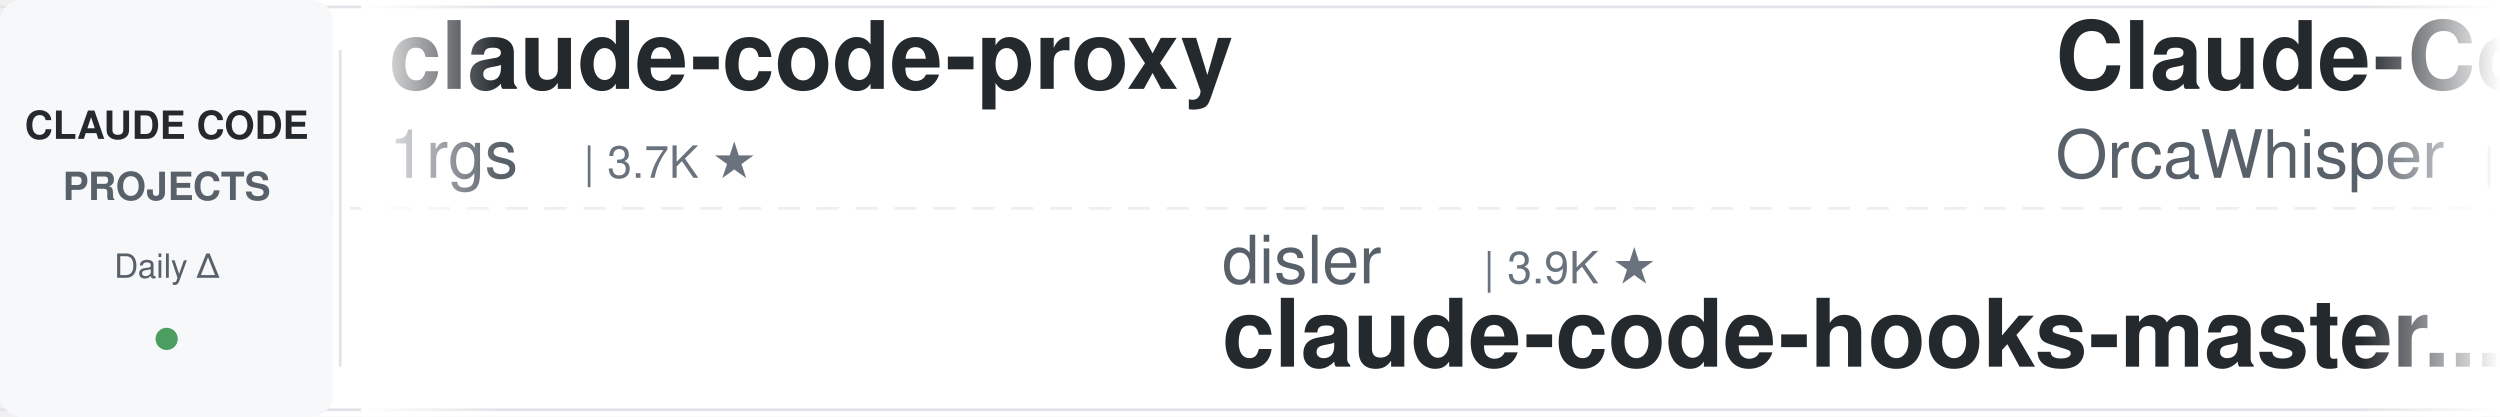
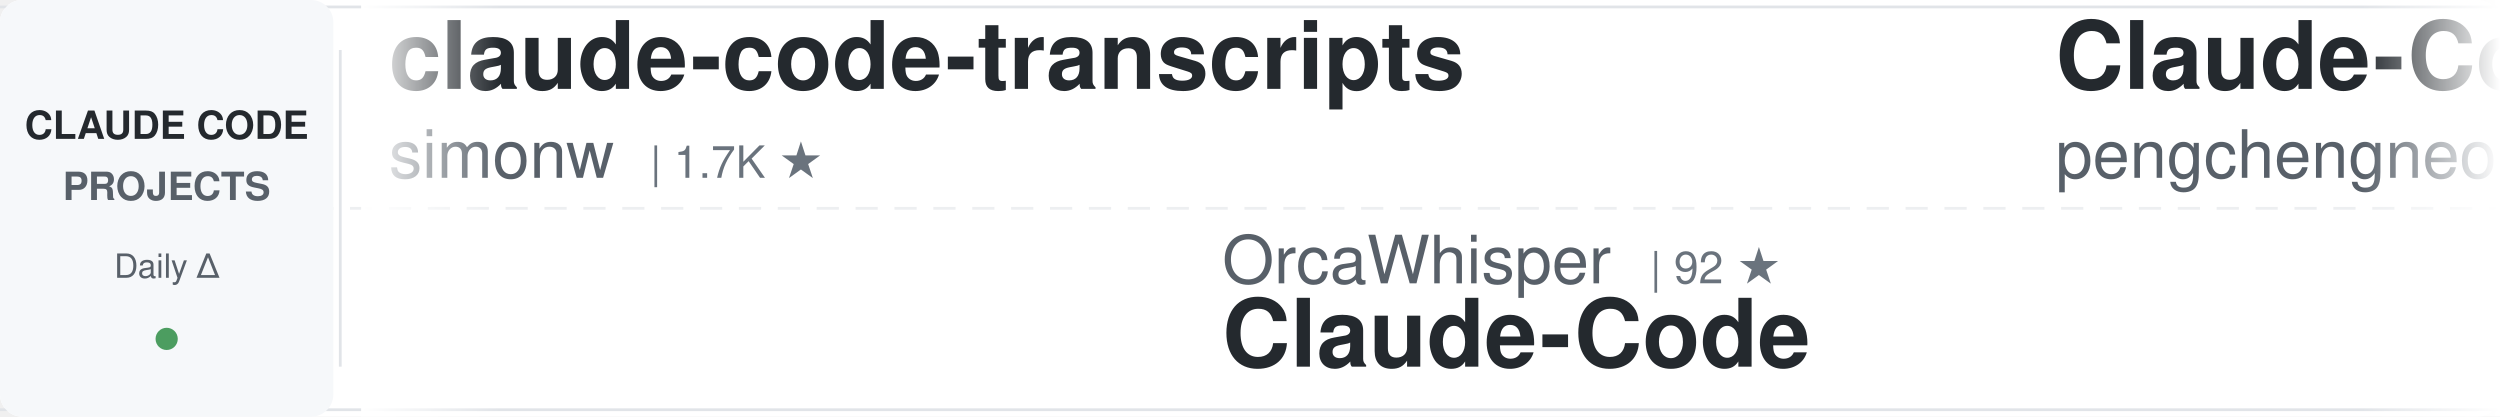
<svg xmlns="http://www.w3.org/2000/svg" width="900" height="150">
  <defs>
    <linearGradient id="awesomeLeftFade" x1="0%" y1="0%" x2="100%" y2="0%">
      <stop offset="0%" style="stop-color:#ffffff;stop-opacity:1" />
      <stop offset="100%" style="stop-color:#ffffff;stop-opacity:0" />
    </linearGradient>
    <linearGradient id="awesomeRightFade" x1="0%" y1="0%" x2="100%" y2="0%">
      <stop offset="0%" style="stop-color:#ffffff;stop-opacity:0" />
      <stop offset="100%" style="stop-color:#ffffff;stop-opacity:1" />
    </linearGradient>
  </defs>
  <rect width="900" height="150" fill="#ffffff" rx="8" />
  <rect x="0" y="2" width="900" height="1" fill="#e1e4e8" />
  <rect x="0" y="147" width="900" height="1" fill="#e1e4e8" />
  <line x1="0" y1="75" x2="900" y2="75" stroke="#e1e4e8" stroke-width="1" stroke-dasharray="8 6" opacity="0.6" />
  <rect x="0" y="0" width="120" height="150" fill="#f6f8fa" rx="8" />
  <text x="60" y="50" font-family="-apple-system, BlinkMacSystemFont, 'Segoe UI', Helvetica, Arial, sans-serif" font-size="14" font-weight="600" fill="#24292e" text-anchor="middle">CLAUDE CODE</text>
  <text x="60" y="72" font-family="-apple-system, BlinkMacSystemFont, 'Segoe UI', Helvetica, Arial, sans-serif" font-size="14" font-weight="600" fill="#586069" text-anchor="middle">PROJECTS</text>
  <text x="60" y="100" font-family="-apple-system, BlinkMacSystemFont, 'Segoe UI', Helvetica, Arial, sans-serif" font-size="12" font-weight="500" fill="#586069" text-anchor="middle">Daily Δ</text>
  <circle cx="60" cy="122" r="4" fill="#22863a" opacity="0.8" />
  <rect x="122" y="18" width="1" height="114" fill="#e1e4e8" />
  <clipPath id="awesomeTickerClip">
    <rect x="130" y="0" width="770" height="150" />
  </clipPath>
  <g clip-path="url(#awesomeTickerClip)">
    <g id="awesomeTickerItems">
      <animateTransform attributeName="transform" attributeType="XML" type="translate" from="0 0" to="-3000 0" dur="54s" repeatCount="indefinite" />
      <g transform="translate(0, 0)">
-         <text x="140" y="32" font-family="-apple-system, BlinkMacSystemFont, 'Segoe UI', Helvetica, Arial, sans-serif" font-size="34" font-weight="600" fill="#24292e">claude-code-proxy</text>
-         <text x="140" y="64" font-family="-apple-system, BlinkMacSystemFont, 'Segoe UI', Helvetica, Arial, sans-serif" font-size="24" font-weight="400" fill="#586069">1rgs</text>
-         <text x="210" y="64" font-family="-apple-system, BlinkMacSystemFont, 'Segoe UI', Helvetica, Arial, sans-serif" font-size="16" font-weight="500" fill="#6a737d">| 3.7K ★</text>
-       </g>
-       <g transform="translate(300, 0)">
-         <text x="140" y="102" font-family="-apple-system, BlinkMacSystemFont, 'Segoe UI', Helvetica, Arial, sans-serif" font-size="24" font-weight="400" fill="#586069">disler</text>
-         <text x="234" y="102" font-family="-apple-system, BlinkMacSystemFont, 'Segoe UI', Helvetica, Arial, sans-serif" font-size="16" font-weight="500" fill="#6a737d">| 3.9K ★</text>
-         <text x="140" y="132" font-family="-apple-system, BlinkMacSystemFont, 'Segoe UI', Helvetica, Arial, sans-serif" font-size="34" font-weight="600" fill="#24292e">claude-code-hooks-master...</text>
-       </g>
-       <g transform="translate(600, 0)">
-         <text x="140" y="32" font-family="-apple-system, BlinkMacSystemFont, 'Segoe UI', Helvetica, Arial, sans-serif" font-size="34" font-weight="600" fill="#24292e">Claude-Code</text>
-         <text x="140" y="64" font-family="-apple-system, BlinkMacSystemFont, 'Segoe UI', Helvetica, Arial, sans-serif" font-size="24" font-weight="400" fill="#586069">OrcaWhisper</text>
-         <text x="294" y="64" font-family="-apple-system, BlinkMacSystemFont, 'Segoe UI', Helvetica, Arial, sans-serif" font-size="16" font-weight="500" fill="#6a737d">| 92 ★</text>
-       </g>
-       <g transform="translate(900, 0)">
-         <text x="140" y="102" font-family="-apple-system, BlinkMacSystemFont, 'Segoe UI', Helvetica, Arial, sans-serif" font-size="24" font-weight="400" fill="#586069">VILA-Lab</text>
-         <text x="258" y="102" font-family="-apple-system, BlinkMacSystemFont, 'Segoe UI', Helvetica, Arial, sans-serif" font-size="16" font-weight="500" fill="#6a737d">| 2.1K ★</text>
-         <text x="140" y="132" font-family="-apple-system, BlinkMacSystemFont, 'Segoe UI', Helvetica, Arial, sans-serif" font-size="34" font-weight="600" fill="#24292e">Dive-into-Claude-Code</text>
-       </g>
-       <g transform="translate(1200, 0)">
-         <text x="140" y="32" font-family="-apple-system, BlinkMacSystemFont, 'Segoe UI', Helvetica, Arial, sans-serif" font-size="34" font-weight="600" fill="#24292e">edmunds-claude-code</text>
-         <text x="140" y="64" font-family="-apple-system, BlinkMacSystemFont, 'Segoe UI', Helvetica, Arial, sans-serif" font-size="24" font-weight="400" fill="#586069">edmund-io</text>
-         <text x="270" y="64" font-family="-apple-system, BlinkMacSystemFont, 'Segoe UI', Helvetica, Arial, sans-serif" font-size="16" font-weight="500" fill="#6a737d">| 1.5K ★</text>
-       </g>
-       <g transform="translate(1500, 0)">
-         <text x="140" y="102" font-family="-apple-system, BlinkMacSystemFont, 'Segoe UI', Helvetica, Arial, sans-serif" font-size="24" font-weight="400" fill="#586069">FlorianBruniaux</text>
-         <text x="342" y="102" font-family="-apple-system, BlinkMacSystemFont, 'Segoe UI', Helvetica, Arial, sans-serif" font-size="16" font-weight="500" fill="#6a737d">| 5.8K ★</text>
-         <text x="419" y="102" font-family="-apple-system, BlinkMacSystemFont, 'Segoe UI', Helvetica, Arial, sans-serif" font-size="16" font-weight="500" fill="#22863a"> +1</text>
-         <text x="140" y="132" font-family="-apple-system, BlinkMacSystemFont, 'Segoe UI', Helvetica, Arial, sans-serif" font-size="34" font-weight="600" fill="#24292e">claude-code-ultimate-gui...</text>
-       </g>
-       <g transform="translate(1800, 0)">
        <text x="140" y="32" font-family="-apple-system, BlinkMacSystemFont, 'Segoe UI', Helvetica, Arial, sans-serif" font-size="34" font-weight="600" fill="#24292e">claude-code-transcripts</text>
        <text x="140" y="64" font-family="-apple-system, BlinkMacSystemFont, 'Segoe UI', Helvetica, Arial, sans-serif" font-size="24" font-weight="400" fill="#586069">simonw</text>
        <text x="234" y="64" font-family="-apple-system, BlinkMacSystemFont, 'Segoe UI', Helvetica, Arial, sans-serif" font-size="16" font-weight="500" fill="#6a737d">| 1.7K ★</text>
      </g>
-       <g transform="translate(2100, 0)">
-         <text x="140" y="102" font-family="-apple-system, BlinkMacSystemFont, 'Segoe UI', Helvetica, Arial, sans-serif" font-size="24" font-weight="400" fill="#586069">jeremylongshore</text>
-         <text x="342" y="102" font-family="-apple-system, BlinkMacSystemFont, 'Segoe UI', Helvetica, Arial, sans-serif" font-size="16" font-weight="500" fill="#6a737d">| 2.7K ★</text>
-         <text x="140" y="132" font-family="-apple-system, BlinkMacSystemFont, 'Segoe UI', Helvetica, Arial, sans-serif" font-size="34" font-weight="600" fill="#24292e">claude-code-plugins-plus...</text>
+       <g transform="translate(300, 0)">
+         <text x="140" y="102" font-family="-apple-system, BlinkMacSystemFont, 'Segoe UI', Helvetica, Arial, sans-serif" font-size="24" font-weight="400" fill="#586069">OrcaWhisper</text>
+         <text x="294" y="102" font-family="-apple-system, BlinkMacSystemFont, 'Segoe UI', Helvetica, Arial, sans-serif" font-size="16" font-weight="500" fill="#6a737d">| 92 ★</text>
+         <text x="140" y="132" font-family="-apple-system, BlinkMacSystemFont, 'Segoe UI', Helvetica, Arial, sans-serif" font-size="34" font-weight="600" fill="#24292e">Claude-Code</text>
      </g>
-       <g transform="translate(2400, 0)">
-         <text x="140" y="32" font-family="-apple-system, BlinkMacSystemFont, 'Segoe UI', Helvetica, Arial, sans-serif" font-size="34" font-weight="600" fill="#24292e">claude-code-infrastructu...</text>
-         <text x="140" y="64" font-family="-apple-system, BlinkMacSystemFont, 'Segoe UI', Helvetica, Arial, sans-serif" font-size="24" font-weight="400" fill="#586069">diet103</text>
-         <text x="246" y="64" font-family="-apple-system, BlinkMacSystemFont, 'Segoe UI', Helvetica, Arial, sans-serif" font-size="16" font-weight="500" fill="#6a737d">| 10.0K ★</text>
+       <g transform="translate(600, 0)">
+         <text x="140" y="32" font-family="-apple-system, BlinkMacSystemFont, 'Segoe UI', Helvetica, Arial, sans-serif" font-size="34" font-weight="600" fill="#24292e">Claude-Code</text>
+         <text x="140" y="64" font-family="-apple-system, BlinkMacSystemFont, 'Segoe UI', Helvetica, Arial, sans-serif" font-size="24" font-weight="400" fill="#586069">pengchengneo</text>
+         <text x="306" y="64" font-family="-apple-system, BlinkMacSystemFont, 'Segoe UI', Helvetica, Arial, sans-serif" font-size="16" font-weight="500" fill="#6a737d">| 1.8K ★</text>
+         <text x="383" y="64" font-family="-apple-system, BlinkMacSystemFont, 'Segoe UI', Helvetica, Arial, sans-serif" font-size="16" font-weight="500" fill="#22863a"> +1</text>
      </g>
-       <g transform="translate(2700, 0)">
+       <g transform="translate(900, 0)">
+         <text x="140" y="102" font-family="-apple-system, BlinkMacSystemFont, 'Segoe UI', Helvetica, Arial, sans-serif" font-size="24" font-weight="400" fill="#586069">ponponon</text>
+         <text x="258" y="102" font-family="-apple-system, BlinkMacSystemFont, 'Segoe UI', Helvetica, Arial, sans-serif" font-size="16" font-weight="500" fill="#6a737d">| 2.3K ★</text>
+         <text x="140" y="132" font-family="-apple-system, BlinkMacSystemFont, 'Segoe UI', Helvetica, Arial, sans-serif" font-size="34" font-weight="600" fill="#24292e">claude_code_src</text>
+       </g>
+       <g transform="translate(1200, 0)">
+         <text x="140" y="32" font-family="-apple-system, BlinkMacSystemFont, 'Segoe UI', Helvetica, Arial, sans-serif" font-size="34" font-weight="600" fill="#24292e">claude-code-video-toolki...</text>
+         <text x="140" y="64" font-family="-apple-system, BlinkMacSystemFont, 'Segoe UI', Helvetica, Arial, sans-serif" font-size="24" font-weight="400" fill="#586069">digitalsamba</text>
+         <text x="306" y="64" font-family="-apple-system, BlinkMacSystemFont, 'Segoe UI', Helvetica, Arial, sans-serif" font-size="16" font-weight="500" fill="#6a737d">| 2.0K ★</text>
+         <text x="383" y="64" font-family="-apple-system, BlinkMacSystemFont, 'Segoe UI', Helvetica, Arial, sans-serif" font-size="16" font-weight="500" fill="#22863a"> +2</text>
+       </g>
+       <g transform="translate(1500, 0)">
        <text x="140" y="102" font-family="-apple-system, BlinkMacSystemFont, 'Segoe UI', Helvetica, Arial, sans-serif" font-size="24" font-weight="400" fill="#586069">frankbria</text>
        <text x="270" y="102" font-family="-apple-system, BlinkMacSystemFont, 'Segoe UI', Helvetica, Arial, sans-serif" font-size="16" font-weight="500" fill="#6a737d">| 9.6K ★</text>
        <text x="140" y="132" font-family="-apple-system, BlinkMacSystemFont, 'Segoe UI', Helvetica, Arial, sans-serif" font-size="34" font-weight="600" fill="#24292e">ralph-claude-code</text>
      </g>
+       <g transform="translate(1800, 0)">
+         <text x="140" y="32" font-family="-apple-system, BlinkMacSystemFont, 'Segoe UI', Helvetica, Arial, sans-serif" font-size="34" font-weight="600" fill="#24292e">claude-code-spec-workflo...</text>
+         <text x="140" y="64" font-family="-apple-system, BlinkMacSystemFont, 'Segoe UI', Helvetica, Arial, sans-serif" font-size="24" font-weight="400" fill="#586069">Pimzino</text>
+         <text x="246" y="64" font-family="-apple-system, BlinkMacSystemFont, 'Segoe UI', Helvetica, Arial, sans-serif" font-size="16" font-weight="500" fill="#6a737d">| 3.9K ★</text>
+       </g>
+       <g transform="translate(2100, 0)">
+         <text x="140" y="102" font-family="-apple-system, BlinkMacSystemFont, 'Segoe UI', Helvetica, Arial, sans-serif" font-size="24" font-weight="400" fill="#586069">asgeirtj</text>
+         <text x="258" y="102" font-family="-apple-system, BlinkMacSystemFont, 'Segoe UI', Helvetica, Arial, sans-serif" font-size="16" font-weight="500" fill="#6a737d">| 63.4K ★</text>
+         <text x="344" y="102" font-family="-apple-system, BlinkMacSystemFont, 'Segoe UI', Helvetica, Arial, sans-serif" font-size="16" font-weight="500" fill="#22863a"> +7</text>
+         <text x="140" y="132" font-family="-apple-system, BlinkMacSystemFont, 'Segoe UI', Helvetica, Arial, sans-serif" font-size="34" font-weight="600" fill="#24292e">system_prompts_leaks</text>
+       </g>
+       <g transform="translate(2400, 0)">
+         <text x="140" y="32" font-family="-apple-system, BlinkMacSystemFont, 'Segoe UI', Helvetica, Arial, sans-serif" font-size="34" font-weight="600" fill="#24292e">claude-code-source</text>
+         <text x="140" y="64" font-family="-apple-system, BlinkMacSystemFont, 'Segoe UI', Helvetica, Arial, sans-serif" font-size="24" font-weight="400" fill="#586069">JrCx7scC</text>
+         <text x="258" y="64" font-family="-apple-system, BlinkMacSystemFont, 'Segoe UI', Helvetica, Arial, sans-serif" font-size="16" font-weight="500" fill="#6a737d">| 374 ★</text>
+       </g>
+       <g transform="translate(2700, 0)">
+         <text x="140" y="102" font-family="-apple-system, BlinkMacSystemFont, 'Segoe UI', Helvetica, Arial, sans-serif" font-size="24" font-weight="400" fill="#586069">feiskyer</text>
+         <text x="258" y="102" font-family="-apple-system, BlinkMacSystemFont, 'Segoe UI', Helvetica, Arial, sans-serif" font-size="16" font-weight="500" fill="#6a737d">| 1.6K ★</text>
+         <text x="335" y="102" font-family="-apple-system, BlinkMacSystemFont, 'Segoe UI', Helvetica, Arial, sans-serif" font-size="16" font-weight="500" fill="#22863a"> +1</text>
+         <text x="140" y="132" font-family="-apple-system, BlinkMacSystemFont, 'Segoe UI', Helvetica, Arial, sans-serif" font-size="34" font-weight="600" fill="#24292e">claude-code-settings</text>
+       </g>
      <g transform="translate(3000, 0)">
-         <text x="140" y="32" font-family="-apple-system, BlinkMacSystemFont, 'Segoe UI', Helvetica, Arial, sans-serif" font-size="34" font-weight="600" fill="#24292e">claude-code-proxy</text>
-         <text x="140" y="64" font-family="-apple-system, BlinkMacSystemFont, 'Segoe UI', Helvetica, Arial, sans-serif" font-size="24" font-weight="400" fill="#586069">1rgs</text>
-         <text x="210" y="64" font-family="-apple-system, BlinkMacSystemFont, 'Segoe UI', Helvetica, Arial, sans-serif" font-size="16" font-weight="500" fill="#6a737d">| 3.7K ★</text>
+         <text x="140" y="32" font-family="-apple-system, BlinkMacSystemFont, 'Segoe UI', Helvetica, Arial, sans-serif" font-size="34" font-weight="600" fill="#24292e">claude-code-transcripts</text>
+         <text x="140" y="64" font-family="-apple-system, BlinkMacSystemFont, 'Segoe UI', Helvetica, Arial, sans-serif" font-size="24" font-weight="400" fill="#586069">simonw</text>
+         <text x="234" y="64" font-family="-apple-system, BlinkMacSystemFont, 'Segoe UI', Helvetica, Arial, sans-serif" font-size="16" font-weight="500" fill="#6a737d">| 1.7K ★</text>
      </g>
      <g transform="translate(3300, 0)">
-         <text x="140" y="102" font-family="-apple-system, BlinkMacSystemFont, 'Segoe UI', Helvetica, Arial, sans-serif" font-size="24" font-weight="400" fill="#586069">disler</text>
-         <text x="234" y="102" font-family="-apple-system, BlinkMacSystemFont, 'Segoe UI', Helvetica, Arial, sans-serif" font-size="16" font-weight="500" fill="#6a737d">| 3.9K ★</text>
-         <text x="140" y="132" font-family="-apple-system, BlinkMacSystemFont, 'Segoe UI', Helvetica, Arial, sans-serif" font-size="34" font-weight="600" fill="#24292e">claude-code-hooks-master...</text>
+         <text x="140" y="102" font-family="-apple-system, BlinkMacSystemFont, 'Segoe UI', Helvetica, Arial, sans-serif" font-size="24" font-weight="400" fill="#586069">OrcaWhisper</text>
+         <text x="294" y="102" font-family="-apple-system, BlinkMacSystemFont, 'Segoe UI', Helvetica, Arial, sans-serif" font-size="16" font-weight="500" fill="#6a737d">| 92 ★</text>
+         <text x="140" y="132" font-family="-apple-system, BlinkMacSystemFont, 'Segoe UI', Helvetica, Arial, sans-serif" font-size="34" font-weight="600" fill="#24292e">Claude-Code</text>
      </g>
      <g transform="translate(3600, 0)">
        <text x="140" y="32" font-family="-apple-system, BlinkMacSystemFont, 'Segoe UI', Helvetica, Arial, sans-serif" font-size="34" font-weight="600" fill="#24292e">Claude-Code</text>
-         <text x="140" y="64" font-family="-apple-system, BlinkMacSystemFont, 'Segoe UI', Helvetica, Arial, sans-serif" font-size="24" font-weight="400" fill="#586069">OrcaWhisper</text>
-         <text x="294" y="64" font-family="-apple-system, BlinkMacSystemFont, 'Segoe UI', Helvetica, Arial, sans-serif" font-size="16" font-weight="500" fill="#6a737d">| 92 ★</text>
+         <text x="140" y="64" font-family="-apple-system, BlinkMacSystemFont, 'Segoe UI', Helvetica, Arial, sans-serif" font-size="24" font-weight="400" fill="#586069">pengchengneo</text>
+         <text x="306" y="64" font-family="-apple-system, BlinkMacSystemFont, 'Segoe UI', Helvetica, Arial, sans-serif" font-size="16" font-weight="500" fill="#6a737d">| 1.8K ★</text>
+         <text x="383" y="64" font-family="-apple-system, BlinkMacSystemFont, 'Segoe UI', Helvetica, Arial, sans-serif" font-size="16" font-weight="500" fill="#22863a"> +1</text>
      </g>
      <g transform="translate(3900, 0)">
-         <text x="140" y="102" font-family="-apple-system, BlinkMacSystemFont, 'Segoe UI', Helvetica, Arial, sans-serif" font-size="24" font-weight="400" fill="#586069">VILA-Lab</text>
-         <text x="258" y="102" font-family="-apple-system, BlinkMacSystemFont, 'Segoe UI', Helvetica, Arial, sans-serif" font-size="16" font-weight="500" fill="#6a737d">| 2.1K ★</text>
-         <text x="140" y="132" font-family="-apple-system, BlinkMacSystemFont, 'Segoe UI', Helvetica, Arial, sans-serif" font-size="34" font-weight="600" fill="#24292e">Dive-into-Claude-Code</text>
+         <text x="140" y="102" font-family="-apple-system, BlinkMacSystemFont, 'Segoe UI', Helvetica, Arial, sans-serif" font-size="24" font-weight="400" fill="#586069">ponponon</text>
+         <text x="258" y="102" font-family="-apple-system, BlinkMacSystemFont, 'Segoe UI', Helvetica, Arial, sans-serif" font-size="16" font-weight="500" fill="#6a737d">| 2.3K ★</text>
+         <text x="140" y="132" font-family="-apple-system, BlinkMacSystemFont, 'Segoe UI', Helvetica, Arial, sans-serif" font-size="34" font-weight="600" fill="#24292e">claude_code_src</text>
      </g>
    </g>
  </g>
  <rect x="130" y="0" width="50" height="150" fill="url(#awesomeLeftFade)" />
  <rect x="850" y="0" width="50" height="150" fill="url(#awesomeRightFade)" />
</svg>
